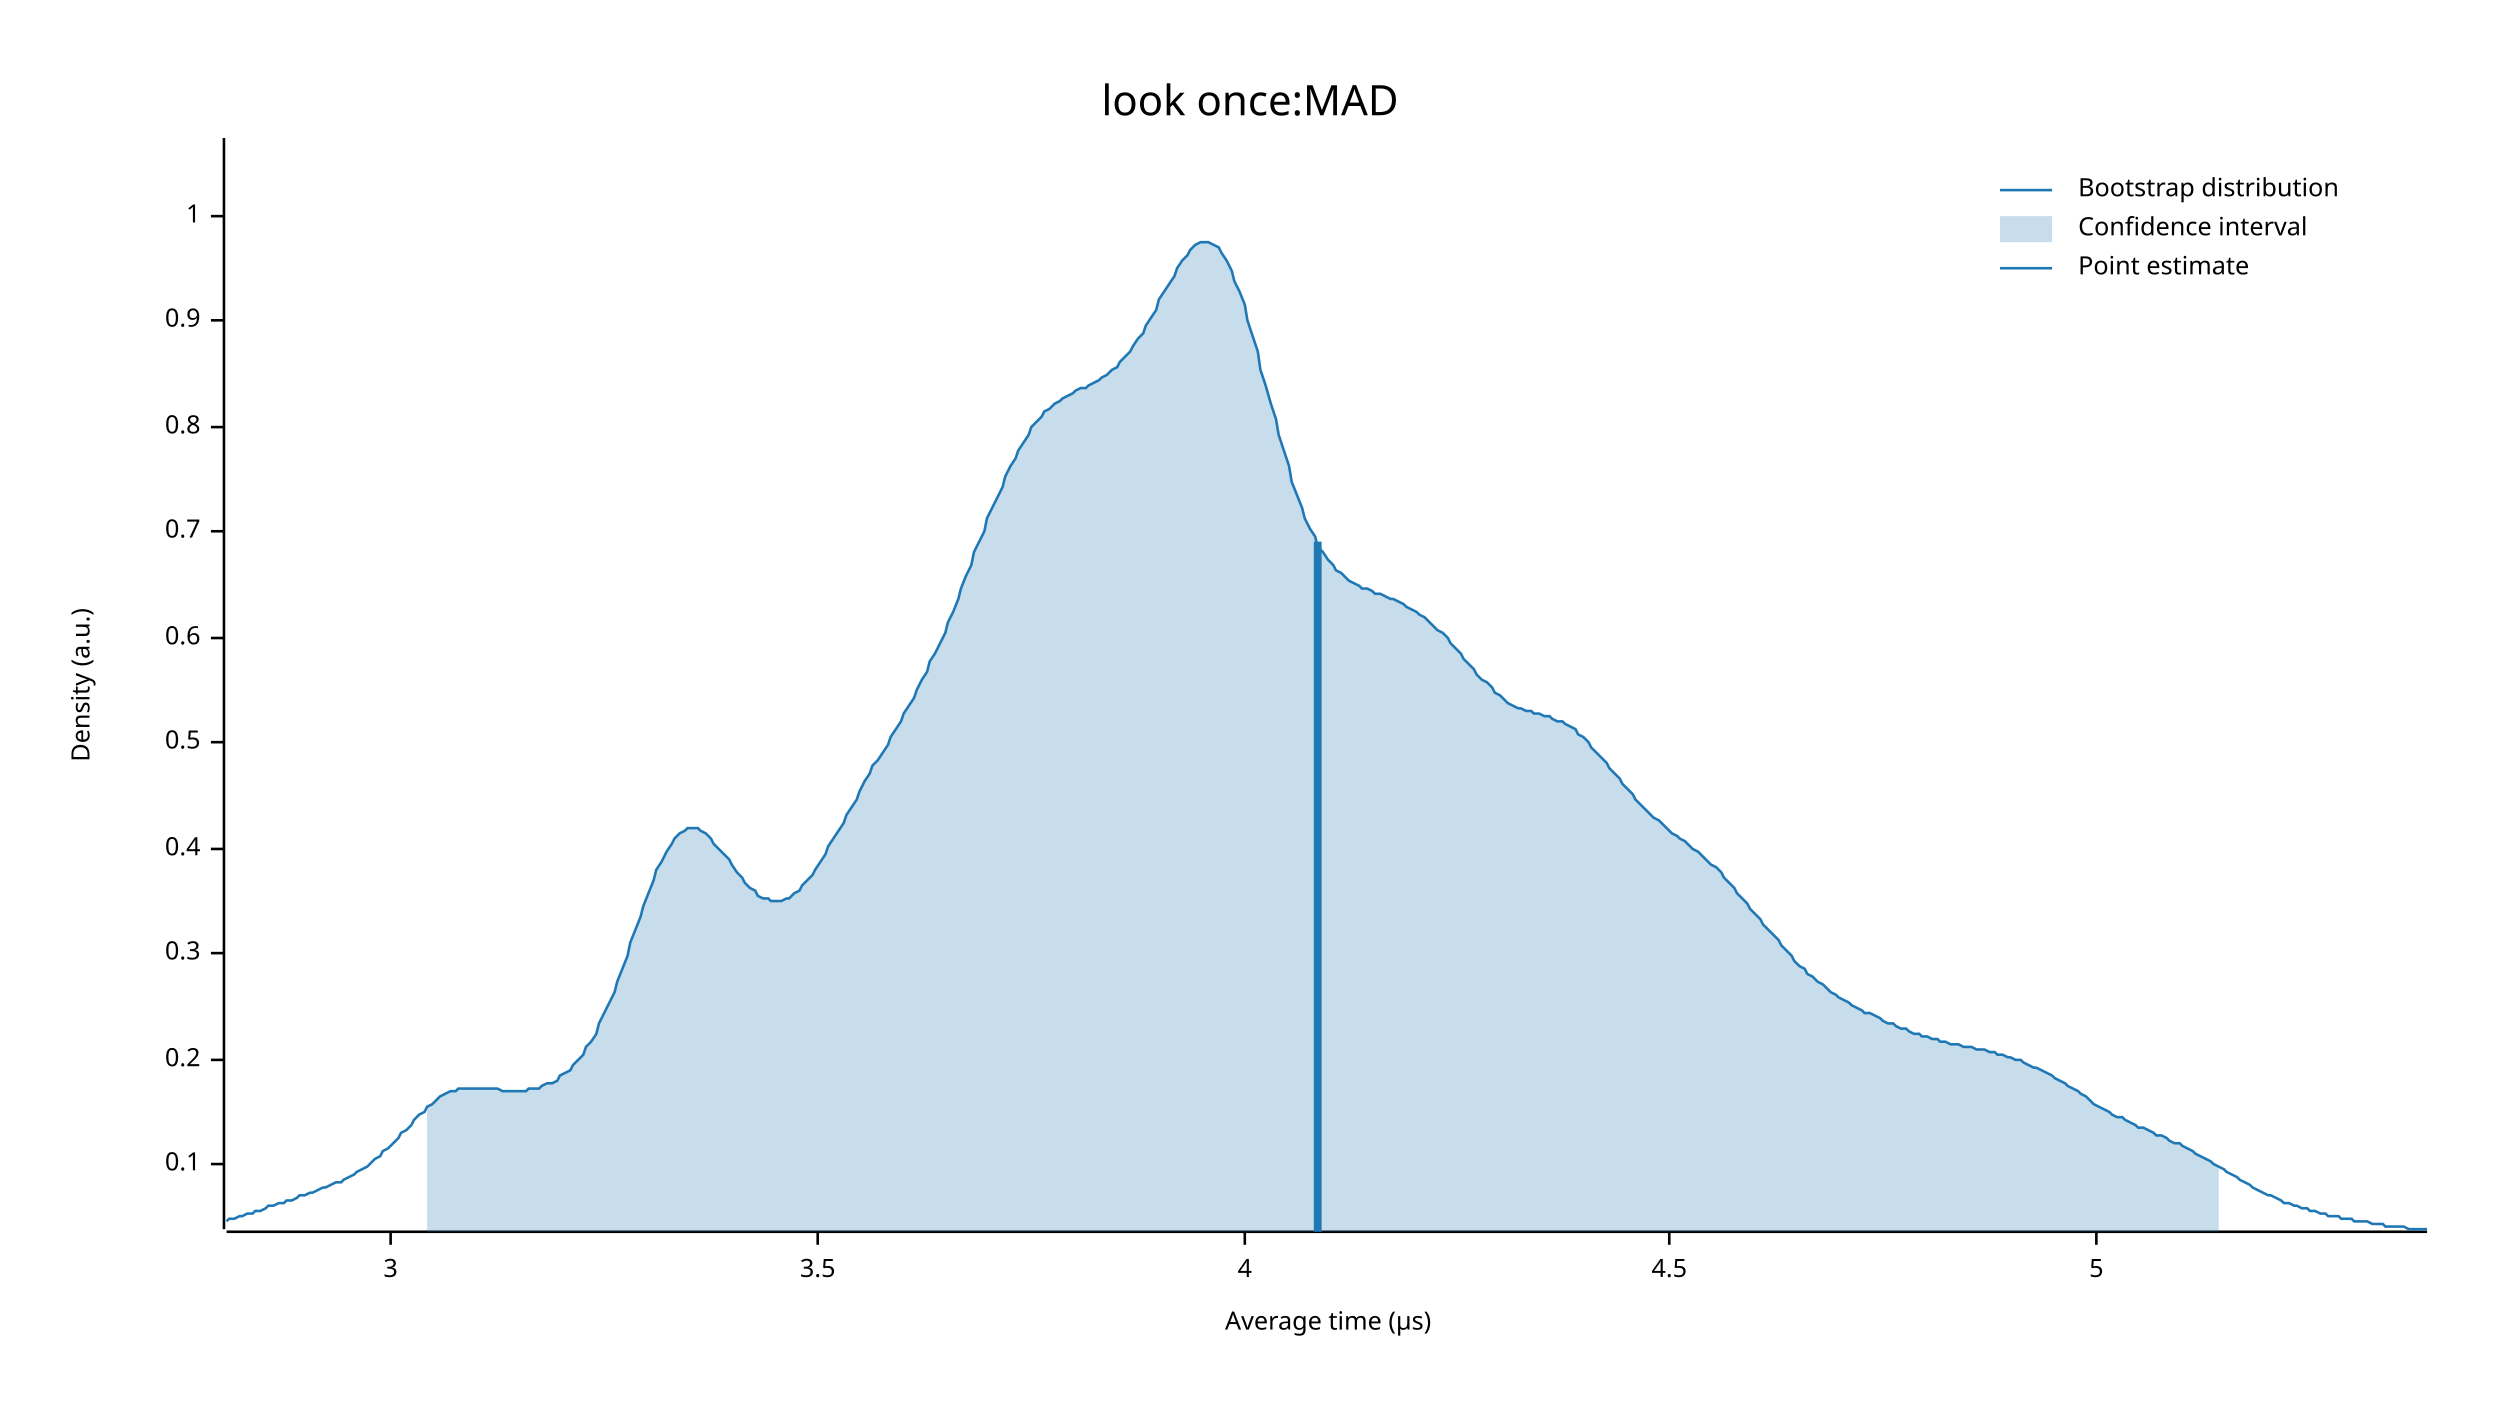
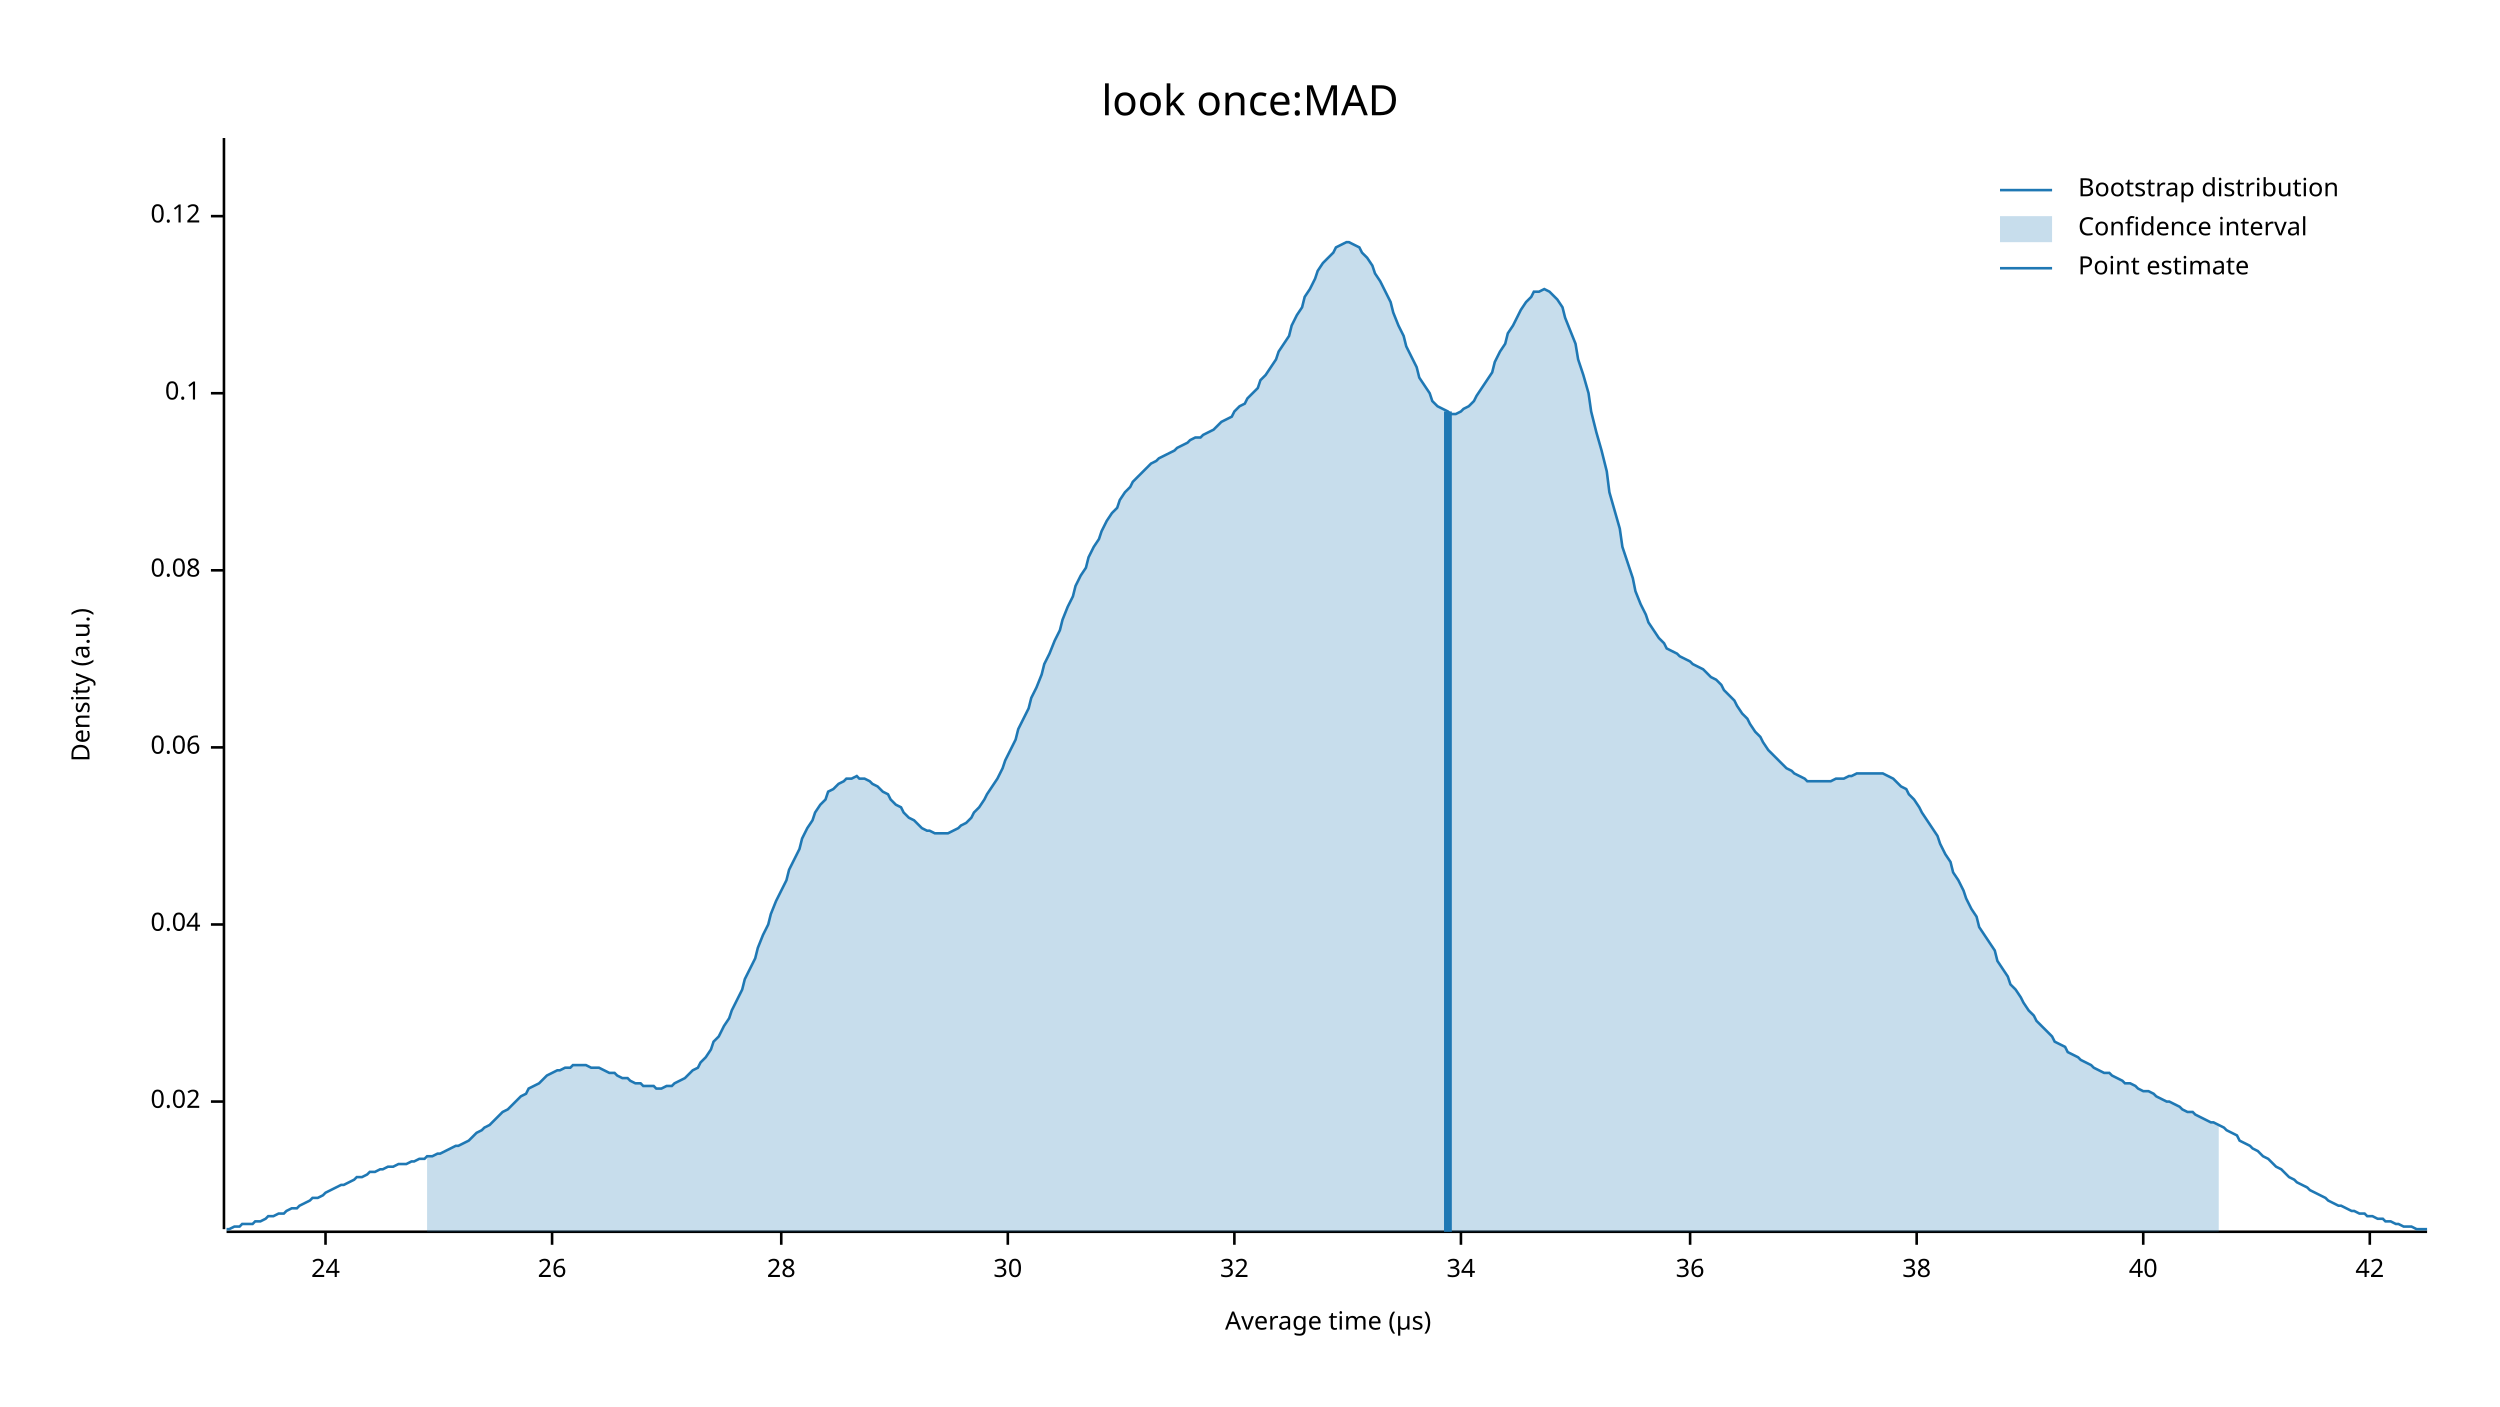
<svg xmlns="http://www.w3.org/2000/svg" width="960" height="540" viewBox="0 0 960 540">
  <text x="480" y="32" dy="0.76em" text-anchor="middle" font-family="sans-serif" font-size="16.129" opacity="1" fill="#000000">
look once:MAD
</text>
  <text x="27" y="263" dy="0.76em" text-anchor="middle" font-family="sans-serif" font-size="9.677" opacity="1" fill="#000000" transform="rotate(270, 27, 263)">
Density (a.u.)
</text>
  <text x="510" y="513" dy="-0.5ex" text-anchor="middle" font-family="sans-serif" font-size="9.677" opacity="1" fill="#000000">
Average time (µs)
</text>
  <polyline fill="none" opacity="1" stroke="#000000" stroke-width="1" points="86,53 86,472 " />
-   <text x="77" y="447" dy="0.5ex" text-anchor="end" font-family="sans-serif" font-size="9.677" opacity="1" fill="#000000">
+   <text x="77" y="423" dy="0.5ex" text-anchor="end" font-family="sans-serif" font-size="9.677" opacity="1" fill="#000000">
+ 0.02
+ </text>
+   <polyline fill="none" opacity="1" stroke="#000000" stroke-width="1" points="81,423 86,423 " />
+   <text x="77" y="355" dy="0.5ex" text-anchor="end" font-family="sans-serif" font-size="9.677" opacity="1" fill="#000000">
+ 0.04
+ </text>
+   <polyline fill="none" opacity="1" stroke="#000000" stroke-width="1" points="81,355 86,355 " />
+   <text x="77" y="287" dy="0.5ex" text-anchor="end" font-family="sans-serif" font-size="9.677" opacity="1" fill="#000000">
+ 0.06
+ </text>
+   <polyline fill="none" opacity="1" stroke="#000000" stroke-width="1" points="81,287 86,287 " />
+   <text x="77" y="219" dy="0.5ex" text-anchor="end" font-family="sans-serif" font-size="9.677" opacity="1" fill="#000000">
+ 0.08
+ </text>
+   <polyline fill="none" opacity="1" stroke="#000000" stroke-width="1" points="81,219 86,219 " />
+   <text x="77" y="151" dy="0.5ex" text-anchor="end" font-family="sans-serif" font-size="9.677" opacity="1" fill="#000000">
0.1
</text>
-   <polyline fill="none" opacity="1" stroke="#000000" stroke-width="1" points="81,447 86,447 " />
-   <text x="77" y="407" dy="0.5ex" text-anchor="end" font-family="sans-serif" font-size="9.677" opacity="1" fill="#000000">
- 0.2
- </text>
-   <polyline fill="none" opacity="1" stroke="#000000" stroke-width="1" points="81,407 86,407 " />
-   <text x="77" y="366" dy="0.5ex" text-anchor="end" font-family="sans-serif" font-size="9.677" opacity="1" fill="#000000">
- 0.3
- </text>
-   <polyline fill="none" opacity="1" stroke="#000000" stroke-width="1" points="81,366 86,366 " />
-   <text x="77" y="326" dy="0.5ex" text-anchor="end" font-family="sans-serif" font-size="9.677" opacity="1" fill="#000000">
- 0.4
- </text>
-   <polyline fill="none" opacity="1" stroke="#000000" stroke-width="1" points="81,326 86,326 " />
-   <text x="77" y="285" dy="0.5ex" text-anchor="end" font-family="sans-serif" font-size="9.677" opacity="1" fill="#000000">
- 0.5
- </text>
-   <polyline fill="none" opacity="1" stroke="#000000" stroke-width="1" points="81,285 86,285 " />
-   <text x="77" y="245" dy="0.5ex" text-anchor="end" font-family="sans-serif" font-size="9.677" opacity="1" fill="#000000">
- 0.6
- </text>
-   <polyline fill="none" opacity="1" stroke="#000000" stroke-width="1" points="81,245 86,245 " />
-   <text x="77" y="204" dy="0.5ex" text-anchor="end" font-family="sans-serif" font-size="9.677" opacity="1" fill="#000000">
- 0.7
- </text>
-   <polyline fill="none" opacity="1" stroke="#000000" stroke-width="1" points="81,204 86,204 " />
-   <text x="77" y="164" dy="0.5ex" text-anchor="end" font-family="sans-serif" font-size="9.677" opacity="1" fill="#000000">
- 0.8
- </text>
-   <polyline fill="none" opacity="1" stroke="#000000" stroke-width="1" points="81,164 86,164 " />
-   <text x="77" y="123" dy="0.5ex" text-anchor="end" font-family="sans-serif" font-size="9.677" opacity="1" fill="#000000">
- 0.9
- </text>
-   <polyline fill="none" opacity="1" stroke="#000000" stroke-width="1" points="81,123 86,123 " />
+   <polyline fill="none" opacity="1" stroke="#000000" stroke-width="1" points="81,151 86,151 " />
  <text x="77" y="83" dy="0.5ex" text-anchor="end" font-family="sans-serif" font-size="9.677" opacity="1" fill="#000000">
- 1
+ 0.12
</text>
  <polyline fill="none" opacity="1" stroke="#000000" stroke-width="1" points="81,83 86,83 " />
  <polyline fill="none" opacity="1" stroke="#000000" stroke-width="1" points="87,473 932,473 " />
-   <text x="150" y="483" dy="0.76em" text-anchor="middle" font-family="sans-serif" font-size="9.677" opacity="1" fill="#000000">
- 3
+   <text x="125" y="483" dy="0.76em" text-anchor="middle" font-family="sans-serif" font-size="9.677" opacity="1" fill="#000000">
+ 24
</text>
-   <polyline fill="none" opacity="1" stroke="#000000" stroke-width="1" points="150,473 150,478 " />
-   <text x="314" y="483" dy="0.76em" text-anchor="middle" font-family="sans-serif" font-size="9.677" opacity="1" fill="#000000">
- 3.5
+   <polyline fill="none" opacity="1" stroke="#000000" stroke-width="1" points="125,473 125,478 " />
+   <text x="212" y="483" dy="0.76em" text-anchor="middle" font-family="sans-serif" font-size="9.677" opacity="1" fill="#000000">
+ 26
</text>
-   <polyline fill="none" opacity="1" stroke="#000000" stroke-width="1" points="314,473 314,478 " />
-   <text x="478" y="483" dy="0.76em" text-anchor="middle" font-family="sans-serif" font-size="9.677" opacity="1" fill="#000000">
- 4
+   <polyline fill="none" opacity="1" stroke="#000000" stroke-width="1" points="212,473 212,478 " />
+   <text x="300" y="483" dy="0.76em" text-anchor="middle" font-family="sans-serif" font-size="9.677" opacity="1" fill="#000000">
+ 28
</text>
-   <polyline fill="none" opacity="1" stroke="#000000" stroke-width="1" points="478,473 478,478 " />
-   <text x="641" y="483" dy="0.76em" text-anchor="middle" font-family="sans-serif" font-size="9.677" opacity="1" fill="#000000">
- 4.5
+   <polyline fill="none" opacity="1" stroke="#000000" stroke-width="1" points="300,473 300,478 " />
+   <text x="387" y="483" dy="0.76em" text-anchor="middle" font-family="sans-serif" font-size="9.677" opacity="1" fill="#000000">
+ 30
</text>
-   <polyline fill="none" opacity="1" stroke="#000000" stroke-width="1" points="641,473 641,478 " />
-   <text x="805" y="483" dy="0.76em" text-anchor="middle" font-family="sans-serif" font-size="9.677" opacity="1" fill="#000000">
- 5
+   <polyline fill="none" opacity="1" stroke="#000000" stroke-width="1" points="387,473 387,478 " />
+   <text x="474" y="483" dy="0.76em" text-anchor="middle" font-family="sans-serif" font-size="9.677" opacity="1" fill="#000000">
+ 32
</text>
-   <polyline fill="none" opacity="1" stroke="#000000" stroke-width="1" points="805,473 805,478 " />
-   <polyline fill="none" opacity="1" stroke="#1F78B4" stroke-width="1" points="87,469 88,468 90,468 92,467 93,467 95,466 97,466 98,465 100,465 102,464 103,463 105,463 107,462 109,462 110,461 112,461 114,460 115,459 117,459 119,458 120,458 122,457 124,456 125,456 127,455 129,454 131,454 132,453 134,452 136,451 137,450 139,449 141,448 142,447 144,445 146,444 147,442 149,441 151,439 153,437 154,435 156,434 158,432 159,430 161,428 163,427 164,425 166,424 168,422 169,421 171,420 173,419 175,419 176,418 178,418 180,418 181,418 183,418 185,418 186,418 188,418 190,418 191,418 193,419 195,419 197,419 198,419 200,419 202,419 203,418 205,418 207,418 208,417 210,416 212,416 214,415 215,413 217,412 219,411 220,409 222,407 224,405 225,402 227,400 229,397 230,393 232,389 234,385 236,381 237,377 239,372 241,367 242,362 244,357 246,352 247,348 249,343 251,338 252,334 254,331 256,327 258,324 259,322 261,320 263,319 264,318 266,318 268,318 269,319 271,320 273,322 274,324 276,326 278,328 280,330 281,332 283,335 285,337 286,339 288,341 290,342 291,344 293,345 295,345 296,346 298,346 300,346 302,345 303,345 305,343 307,342 308,340 310,338 312,336 313,334 315,331 317,328 318,325 320,322 322,319 324,316 325,313 327,310 329,307 330,304 332,300 334,297 335,294 337,292 339,289 341,286 342,283 344,280 346,277 347,274 349,271 351,268 352,265 354,261 356,258 357,254 359,251 361,247 363,243 364,239 366,235 368,230 369,226 371,221 373,217 374,212 376,208 378,204 379,199 381,195 383,191 385,187 386,183 388,179 390,176 391,173 393,170 395,167 396,164 398,162 400,160 401,158 403,157 405,155 407,154 408,153 410,152 412,151 413,150 415,149 417,149 418,148 420,147 422,146 423,145 425,144 427,142 429,141 430,139 432,137 434,135 435,133 437,130 439,128 440,125 442,122 444,119 445,115 447,112 449,109 451,106 452,103 454,100 456,98 457,96 459,94 461,93 462,93 464,93 466,94 468,95 469,97 471,100 473,104 474,108 476,112 478,117 479,123 481,129 483,135 484,142 486,148 488,155 490,161 491,167 493,173 495,179 496,185 498,190 500,195 501,199 503,203 505,206 506,210 508,212 510,215 512,217 513,219 515,220 517,222 518,223 520,224 522,225 523,226 525,226 527,227 528,228 530,228 532,229 534,230 535,230 537,231 539,232 540,233 542,234 544,235 545,236 547,237 549,239 550,240 552,242 554,243 556,245 557,247 559,249 561,251 562,253 564,255 566,257 567,259 569,261 571,262 573,264 574,266 576,267 578,269 579,270 581,271 583,272 584,272 586,273 588,273 589,274 591,274 593,275 595,275 596,276 598,277 600,277 601,278 603,279 605,280 606,282 608,283 610,285 611,287 613,289 615,291 617,293 618,295 620,297 622,299 623,301 625,303 627,305 628,307 630,309 632,311 633,312 635,314 637,315 639,317 640,318 642,320 644,321 645,322 647,323 649,325 650,326 652,327 654,329 655,330 657,332 659,333 661,335 662,337 664,339 666,341 667,343 669,345 671,347 672,349 674,351 676,353 677,355 679,357 681,359 683,361 684,363 686,365 688,367 689,369 691,371 693,372 694,374 696,375 698,377 700,378 701,379 703,381 705,382 706,383 708,384 710,385 711,386 713,387 715,388 716,389 718,389 720,390 722,391 723,392 725,393 727,393 728,394 730,395 732,395 733,396 735,397 737,397 738,398 740,398 742,399 744,399 745,400 747,400 749,401 750,401 752,401 754,402 755,402 757,402 759,403 760,403 762,403 764,404 766,404 767,405 769,405 771,406 772,406 774,407 776,407 777,408 779,409 781,410 782,410 784,411 786,412 788,413 789,414 791,415 793,416 794,417 796,418 798,419 799,420 801,421 803,423 804,424 806,425 808,426 810,427 811,428 813,429 815,429 816,430 818,431 820,432 821,433 823,433 825,434 827,435 828,436 830,436 832,437 833,438 835,439 837,439 838,440 840,441 842,442 843,443 845,444 847,445 849,446 850,447 852,448 854,449 855,450 857,451 859,452 860,453 862,454 864,455 865,456 867,457 869,458 871,459 872,459 874,460 876,461 877,462 879,462 881,463 882,463 884,464 886,464 887,465 889,465 891,466 893,466 894,467 896,467 898,467 899,468 901,468 903,468 904,469 906,469 908,469 909,469 911,470 913,470 915,470 916,471 918,471 920,471 921,471 923,471 925,472 926,472 928,472 930,472 932,472 " />
-   <polygon opacity="0.25" fill="#1F78B4" points="164,425 166,424 168,422 169,421 171,420 173,419 175,419 176,418 178,418 180,418 181,418 183,418 185,418 186,418 188,418 190,418 191,418 193,419 195,419 197,419 198,419 200,419 202,419 203,418 205,418 207,418 208,417 210,416 212,416 214,415 215,413 217,412 219,411 220,409 222,407 224,405 225,402 227,400 229,397 230,393 232,389 234,385 236,381 237,377 239,372 241,367 242,362 244,357 246,352 247,348 249,343 251,338 252,334 254,331 256,327 258,324 259,322 261,320 263,319 264,318 266,318 268,318 269,319 271,320 273,322 274,324 276,326 278,328 280,330 281,332 283,335 285,337 286,339 288,341 290,342 291,344 293,345 295,345 296,346 298,346 300,346 302,345 303,345 305,343 307,342 308,340 310,338 312,336 313,334 315,331 317,328 318,325 320,322 322,319 324,316 325,313 327,310 329,307 330,304 332,300 334,297 335,294 337,292 339,289 341,286 342,283 344,280 346,277 347,274 349,271 351,268 352,265 354,261 356,258 357,254 359,251 361,247 363,243 364,239 366,235 368,230 369,226 371,221 373,217 374,212 376,208 378,204 379,199 381,195 383,191 385,187 386,183 388,179 390,176 391,173 393,170 395,167 396,164 398,162 400,160 401,158 403,157 405,155 407,154 408,153 410,152 412,151 413,150 415,149 417,149 418,148 420,147 422,146 423,145 425,144 427,142 429,141 430,139 432,137 434,135 435,133 437,130 439,128 440,125 442,122 444,119 445,115 447,112 449,109 451,106 452,103 454,100 456,98 457,96 459,94 461,93 462,93 464,93 466,94 468,95 469,97 471,100 473,104 474,108 476,112 478,117 479,123 481,129 483,135 484,142 486,148 488,155 490,161 491,167 493,173 495,179 496,185 498,190 500,195 501,199 503,203 505,206 506,210 508,212 510,215 512,217 513,219 515,220 517,222 518,223 520,224 522,225 523,226 525,226 527,227 528,228 530,228 532,229 534,230 535,230 537,231 539,232 540,233 542,234 544,235 545,236 547,237 549,239 550,240 552,242 554,243 556,245 557,247 559,249 561,251 562,253 564,255 566,257 567,259 569,261 571,262 573,264 574,266 576,267 578,269 579,270 581,271 583,272 584,272 586,273 588,273 589,274 591,274 593,275 595,275 596,276 598,277 600,277 601,278 603,279 605,280 606,282 608,283 610,285 611,287 613,289 615,291 617,293 618,295 620,297 622,299 623,301 625,303 627,305 628,307 630,309 632,311 633,312 635,314 637,315 639,317 640,318 642,320 644,321 645,322 647,323 649,325 650,326 652,327 654,329 655,330 657,332 659,333 661,335 662,337 664,339 666,341 667,343 669,345 671,347 672,349 674,351 676,353 677,355 679,357 681,359 683,361 684,363 686,365 688,367 689,369 691,371 693,372 694,374 696,375 698,377 700,378 701,379 703,381 705,382 706,383 708,384 710,385 711,386 713,387 715,388 716,389 718,389 720,390 722,391 723,392 725,393 727,393 728,394 730,395 732,395 733,396 735,397 737,397 738,398 740,398 742,399 744,399 745,400 747,400 749,401 750,401 752,401 754,402 755,402 757,402 759,403 760,403 762,403 764,404 766,404 767,405 769,405 771,406 772,406 774,407 776,407 777,408 779,409 781,410 782,410 784,411 786,412 788,413 789,414 791,415 793,416 794,417 796,418 798,419 799,420 801,421 803,423 804,424 806,425 808,426 810,427 811,428 813,429 815,429 816,430 818,431 820,432 821,433 823,433 825,434 827,435 828,436 830,436 832,437 833,438 835,439 837,439 838,440 840,441 842,442 843,443 845,444 847,445 849,446 850,447 852,448 852,473 164,473 " />
-   <polyline fill="none" opacity="1" stroke="#1F78B4" stroke-width="3" points="506,473 506,208 " />
+   <polyline fill="none" opacity="1" stroke="#000000" stroke-width="1" points="474,473 474,478 " />
+   <text x="561" y="483" dy="0.76em" text-anchor="middle" font-family="sans-serif" font-size="9.677" opacity="1" fill="#000000">
+ 34
+ </text>
+   <polyline fill="none" opacity="1" stroke="#000000" stroke-width="1" points="561,473 561,478 " />
+   <text x="649" y="483" dy="0.76em" text-anchor="middle" font-family="sans-serif" font-size="9.677" opacity="1" fill="#000000">
+ 36
+ </text>
+   <polyline fill="none" opacity="1" stroke="#000000" stroke-width="1" points="649,473 649,478 " />
+   <text x="736" y="483" dy="0.76em" text-anchor="middle" font-family="sans-serif" font-size="9.677" opacity="1" fill="#000000">
+ 38
+ </text>
+   <polyline fill="none" opacity="1" stroke="#000000" stroke-width="1" points="736,473 736,478 " />
+   <text x="823" y="483" dy="0.76em" text-anchor="middle" font-family="sans-serif" font-size="9.677" opacity="1" fill="#000000">
+ 40
+ </text>
+   <polyline fill="none" opacity="1" stroke="#000000" stroke-width="1" points="823,473 823,478 " />
+   <text x="910" y="483" dy="0.76em" text-anchor="middle" font-family="sans-serif" font-size="9.677" opacity="1" fill="#000000">
+ 42
+ </text>
+   <polyline fill="none" opacity="1" stroke="#000000" stroke-width="1" points="910,473 910,478 " />
+   <polyline fill="none" opacity="1" stroke="#1F78B4" stroke-width="1" points="87,472 88,472 90,471 92,471 93,470 95,470 97,470 98,469 100,469 102,468 103,467 105,467 107,466 109,466 110,465 112,464 114,464 115,463 117,462 119,461 120,460 122,460 124,459 125,458 127,457 129,456 131,455 132,455 134,454 136,453 137,452 139,452 141,451 142,450 144,450 146,449 147,449 149,448 151,448 153,447 154,447 156,447 158,446 159,446 161,445 163,445 164,444 166,444 168,443 169,443 171,442 173,441 175,440 176,440 178,439 180,438 181,437 183,435 185,434 186,433 188,432 190,430 191,429 193,427 195,426 197,424 198,423 200,421 202,420 203,418 205,417 207,416 208,415 210,413 212,412 214,411 215,411 217,410 219,410 220,409 222,409 224,409 225,409 227,410 229,410 230,410 232,411 234,412 236,412 237,413 239,414 241,414 242,415 244,416 246,416 247,417 249,417 251,417 252,418 254,418 256,417 258,417 259,416 261,415 263,414 264,413 266,411 268,410 269,408 271,406 273,403 274,400 276,398 278,394 280,391 281,388 283,384 285,380 286,376 288,372 290,368 291,364 293,359 295,355 296,351 298,346 300,342 302,338 303,334 305,330 307,326 308,322 310,318 312,315 313,312 315,309 317,307 318,304 320,303 322,301 324,300 325,299 327,299 329,298 330,299 332,299 334,300 335,301 337,302 339,304 341,305 342,307 344,309 346,310 347,312 349,314 351,315 352,316 354,318 356,319 357,319 359,320 361,320 363,320 364,320 366,319 368,318 369,317 371,316 373,314 374,312 376,310 378,307 379,305 381,302 383,299 385,295 386,292 388,288 390,284 391,280 393,276 395,272 396,268 398,264 400,259 401,255 403,251 405,246 407,242 408,238 410,233 412,229 413,225 415,221 417,218 418,214 420,210 422,207 423,204 425,200 427,197 429,195 430,192 432,189 434,187 435,185 437,183 439,181 440,180 442,178 444,177 445,176 447,175 449,174 451,173 452,172 454,171 456,170 457,169 459,168 461,168 462,167 464,166 466,165 468,163 469,162 471,161 473,160 474,158 476,156 478,155 479,153 481,151 483,149 484,146 486,144 488,141 490,138 491,135 493,132 495,129 496,125 498,121 500,118 501,114 503,111 505,107 506,104 508,101 510,99 512,97 513,95 515,94 517,93 518,93 520,94 522,95 523,97 525,99 527,102 528,105 530,108 532,112 534,116 535,120 537,125 539,129 540,133 542,137 544,141 545,145 547,148 549,151 550,154 552,156 554,157 556,158 557,159 559,159 561,158 562,157 564,156 566,154 567,152 569,149 571,146 573,143 574,139 576,135 578,132 579,128 581,125 583,121 584,119 586,116 588,114 589,112 591,112 593,111 595,112 596,113 598,115 600,118 601,122 603,127 605,132 606,138 608,144 610,151 611,158 613,166 615,173 617,181 618,189 620,196 622,203 623,210 625,216 627,222 628,227 630,232 632,236 633,239 635,242 637,245 639,247 640,249 642,250 644,251 645,252 647,253 649,254 650,255 652,256 654,257 655,258 657,260 659,261 661,263 662,265 664,267 666,269 667,271 669,274 671,276 672,278 674,281 676,283 677,285 679,288 681,290 683,292 684,293 686,295 688,296 689,297 691,298 693,299 694,300 696,300 698,300 700,300 701,300 703,300 705,299 706,299 708,299 710,298 711,298 713,297 715,297 716,297 718,297 720,297 722,297 723,297 725,298 727,299 728,300 730,302 732,303 733,305 735,307 737,310 738,312 740,315 742,318 744,321 745,324 747,328 749,331 750,335 752,338 754,342 755,345 757,349 759,352 760,356 762,359 764,362 766,365 767,369 769,372 771,375 772,378 774,380 776,383 777,385 779,388 781,390 782,392 784,394 786,396 788,398 789,400 791,401 793,402 794,404 796,405 798,406 799,407 801,408 803,409 804,410 806,411 808,412 810,412 811,413 813,414 815,415 816,416 818,416 820,417 821,418 823,419 825,419 827,420 828,421 830,422 832,423 833,423 835,424 837,425 838,426 840,427 842,427 843,428 845,429 847,430 849,431 850,431 852,432 854,433 855,434 857,435 859,436 860,438 862,439 864,440 865,441 867,442 869,444 871,445 872,446 874,448 876,449 877,450 879,452 881,453 882,454 884,455 886,456 887,457 889,458 891,459 893,460 894,461 896,462 898,463 899,463 901,464 903,465 904,465 906,466 908,466 909,467 911,467 913,468 915,468 916,469 918,469 920,470 921,470 923,471 925,471 926,471 928,472 930,472 932,472 " />
+   <polygon opacity="0.25" fill="#1F78B4" points="164,444 166,444 168,443 169,443 171,442 173,441 175,440 176,440 178,439 180,438 181,437 183,435 185,434 186,433 188,432 190,430 191,429 193,427 195,426 197,424 198,423 200,421 202,420 203,418 205,417 207,416 208,415 210,413 212,412 214,411 215,411 217,410 219,410 220,409 222,409 224,409 225,409 227,410 229,410 230,410 232,411 234,412 236,412 237,413 239,414 241,414 242,415 244,416 246,416 247,417 249,417 251,417 252,418 254,418 256,417 258,417 259,416 261,415 263,414 264,413 266,411 268,410 269,408 271,406 273,403 274,400 276,398 278,394 280,391 281,388 283,384 285,380 286,376 288,372 290,368 291,364 293,359 295,355 296,351 298,346 300,342 302,338 303,334 305,330 307,326 308,322 310,318 312,315 313,312 315,309 317,307 318,304 320,303 322,301 324,300 325,299 327,299 329,298 330,299 332,299 334,300 335,301 337,302 339,304 341,305 342,307 344,309 346,310 347,312 349,314 351,315 352,316 354,318 356,319 357,319 359,320 361,320 363,320 364,320 366,319 368,318 369,317 371,316 373,314 374,312 376,310 378,307 379,305 381,302 383,299 385,295 386,292 388,288 390,284 391,280 393,276 395,272 396,268 398,264 400,259 401,255 403,251 405,246 407,242 408,238 410,233 412,229 413,225 415,221 417,218 418,214 420,210 422,207 423,204 425,200 427,197 429,195 430,192 432,189 434,187 435,185 437,183 439,181 440,180 442,178 444,177 445,176 447,175 449,174 451,173 452,172 454,171 456,170 457,169 459,168 461,168 462,167 464,166 466,165 468,163 469,162 471,161 473,160 474,158 476,156 478,155 479,153 481,151 483,149 484,146 486,144 488,141 490,138 491,135 493,132 495,129 496,125 498,121 500,118 501,114 503,111 505,107 506,104 508,101 510,99 512,97 513,95 515,94 517,93 518,93 520,94 522,95 523,97 525,99 527,102 528,105 530,108 532,112 534,116 535,120 537,125 539,129 540,133 542,137 544,141 545,145 547,148 549,151 550,154 552,156 554,157 556,158 557,159 559,159 561,158 562,157 564,156 566,154 567,152 569,149 571,146 573,143 574,139 576,135 578,132 579,128 581,125 583,121 584,119 586,116 588,114 589,112 591,112 593,111 595,112 596,113 598,115 600,118 601,122 603,127 605,132 606,138 608,144 610,151 611,158 613,166 615,173 617,181 618,189 620,196 622,203 623,210 625,216 627,222 628,227 630,232 632,236 633,239 635,242 637,245 639,247 640,249 642,250 644,251 645,252 647,253 649,254 650,255 652,256 654,257 655,258 657,260 659,261 661,263 662,265 664,267 666,269 667,271 669,274 671,276 672,278 674,281 676,283 677,285 679,288 681,290 683,292 684,293 686,295 688,296 689,297 691,298 693,299 694,300 696,300 698,300 700,300 701,300 703,300 705,299 706,299 708,299 710,298 711,298 713,297 715,297 716,297 718,297 720,297 722,297 723,297 725,298 727,299 728,300 730,302 732,303 733,305 735,307 737,310 738,312 740,315 742,318 744,321 745,324 747,328 749,331 750,335 752,338 754,342 755,345 757,349 759,352 760,356 762,359 764,362 766,365 767,369 769,372 771,375 772,378 774,380 776,383 777,385 779,388 781,390 782,392 784,394 786,396 788,398 789,400 791,401 793,402 794,404 796,405 798,406 799,407 801,408 803,409 804,410 806,411 808,412 810,412 811,413 813,414 815,415 816,416 818,416 820,417 821,418 823,419 825,419 827,420 828,421 830,422 832,423 833,423 835,424 837,425 838,426 840,427 842,427 843,428 845,429 847,430 849,431 850,431 852,432 852,473 164,473 " />
+   <polyline fill="none" opacity="1" stroke="#1F78B4" stroke-width="3" points="556,473 556,158 " />
  <text x="798" y="68" dy="0.76em" text-anchor="start" font-family="sans-serif" font-size="9.677" opacity="1" fill="#000000">
Bootstrap distribution
</text>
  <text x="798" y="83" dy="0.76em" text-anchor="start" font-family="sans-serif" font-size="9.677" opacity="1" fill="#000000">
Confidence interval
</text>
  <text x="798" y="98" dy="0.76em" text-anchor="start" font-family="sans-serif" font-size="9.677" opacity="1" fill="#000000">
Point estimate
</text>
  <polyline fill="none" opacity="1" stroke="#1F78B4" stroke-width="1" points="768,73 788,73 " />
  <rect x="768" y="83" width="20" height="10" opacity="0.25" fill="#1F78B4" stroke="none" />
  <polyline fill="none" opacity="1" stroke="#1F78B4" stroke-width="1" points="768,103 788,103 " />
</svg>
